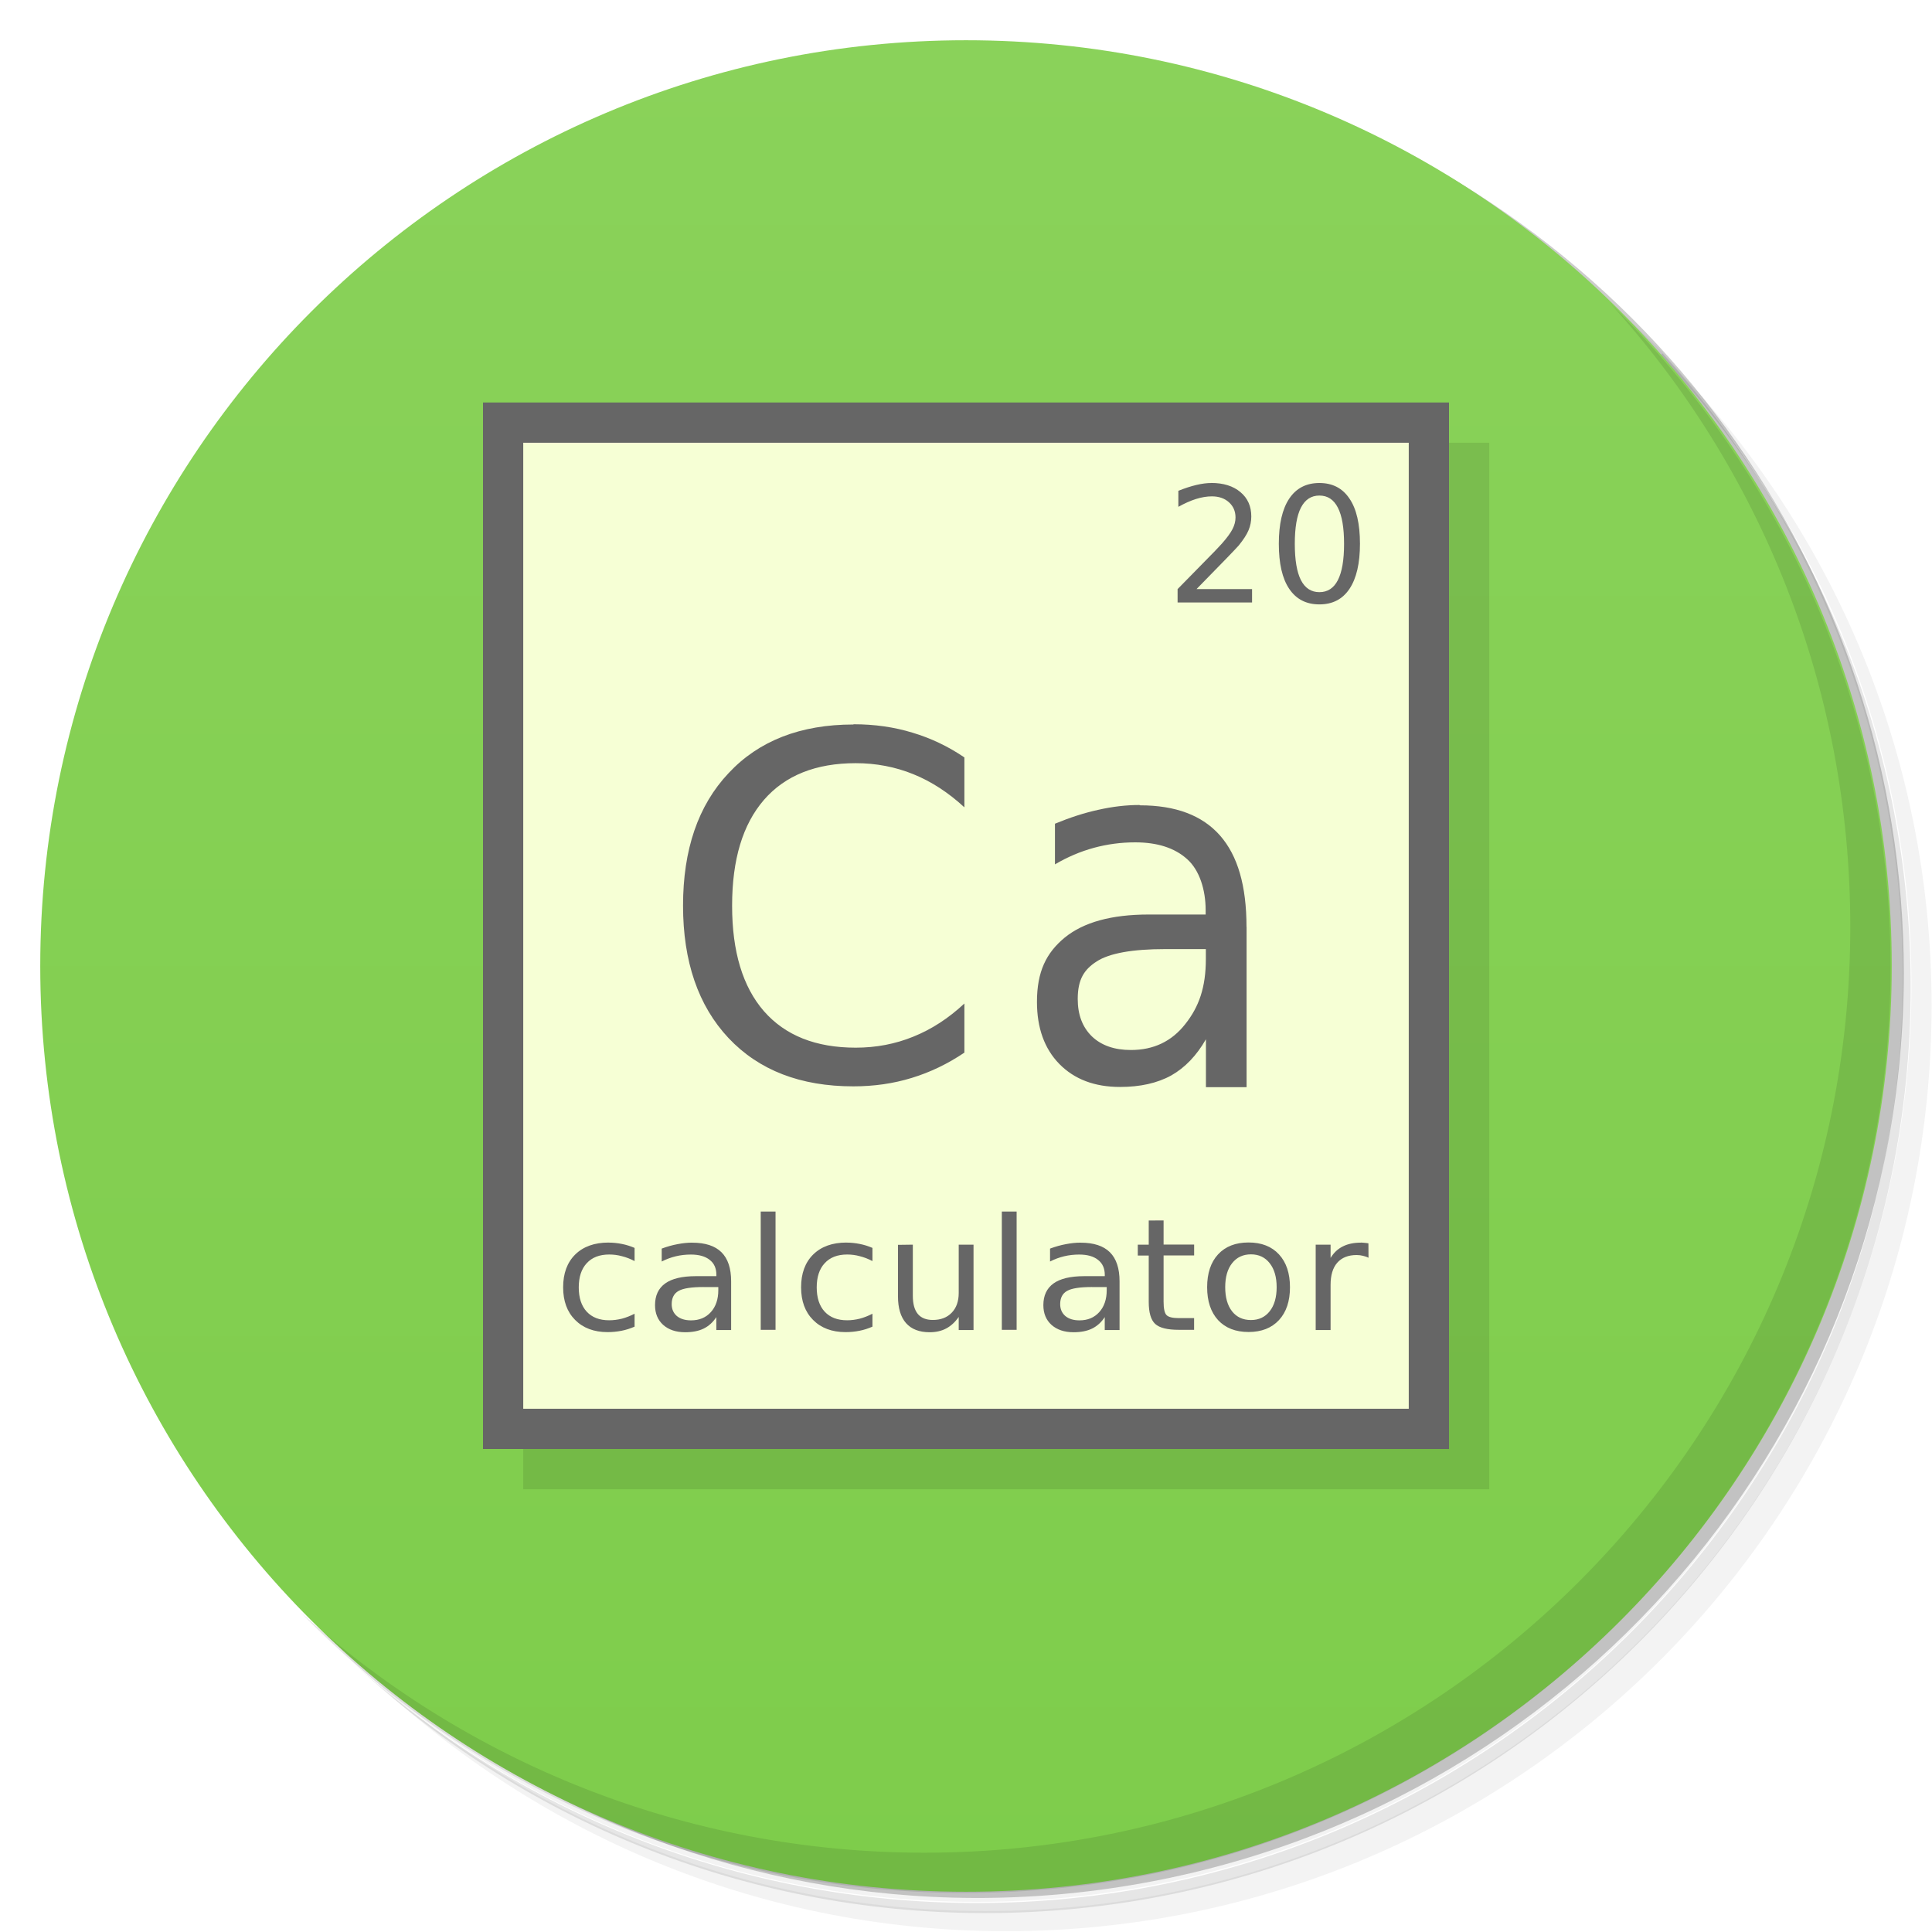
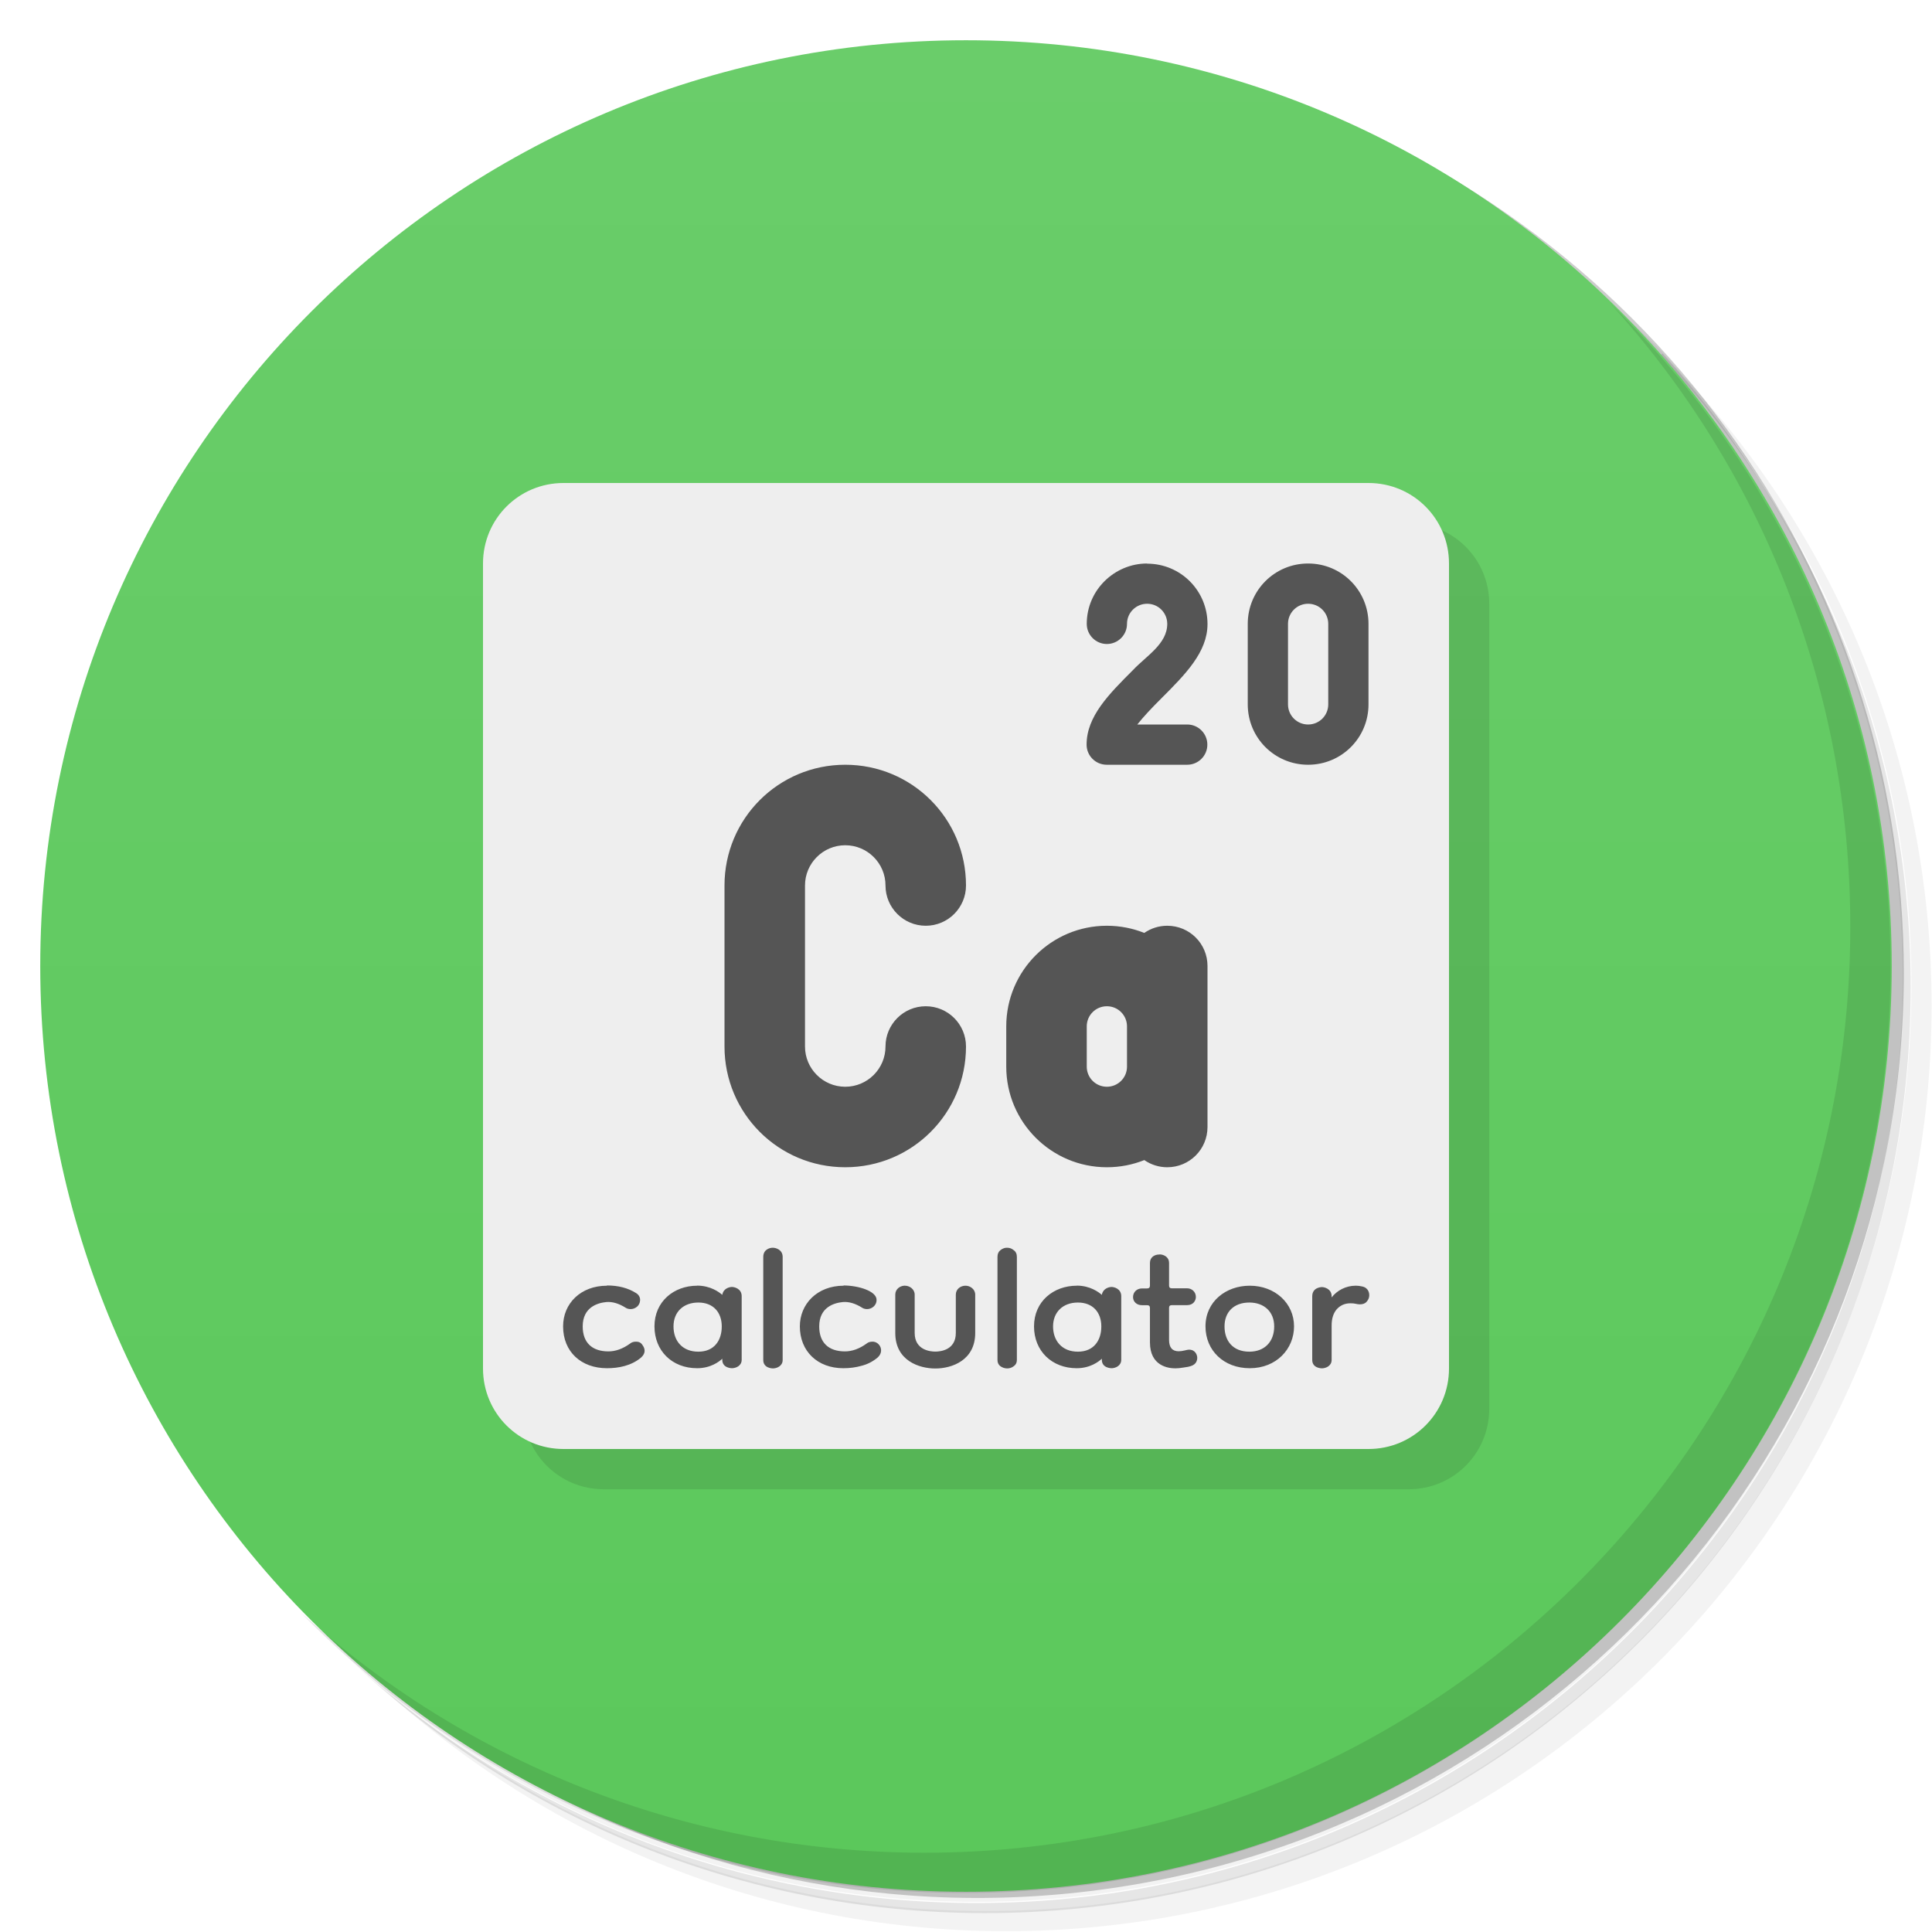
<svg xmlns="http://www.w3.org/2000/svg" version="1.1" viewBox="0 0 48 48">
  <defs>
-     <linearGradient id="lG10" x2="0" y1="1" y2="47" gradientUnits="userSpaceOnUse">
-       <stop style="stop-color:#8ad25a" offset="0" />
-       <stop style="stop-color:#7ecd4b" offset="1" />
+     <linearGradient id="bg" x2="0" y1="1" y2="47" gradientUnits="userSpaceOnUse">
+       <stop style="stop-color:#6acd6a" offset="0" />
+       <stop style="stop-color:#5bc85b" offset="1" />
    </linearGradient>
  </defs>
  <path d="m36.3 5c5.86 4.06 9.69 10.8 9.69 18.5 0 12.4-10.1 22.5-22.5 22.5-7.67 0-14.4-3.83-18.5-9.69 1.04 1.82 2.31 3.5 3.78 4.97 4.08 3.71 9.51 5.97 15.5 5.97 12.7 0 23-10.3 23-23 0-5.95-2.26-11.4-5.97-15.5-1.47-1.48-3.15-2.74-4.97-3.78zm4.97 3.78c3.85 4.11 6.22 9.64 6.22 15.7 0 12.7-10.3 23-23 23-6.08 0-11.6-2.36-15.7-6.22 4.16 4.14 9.88 6.72 16.2 6.72 12.7 0 23-10.3 23-23 0-6.34-2.58-12.1-6.72-16.2z" style="opacity:.05" />
  <path d="m41.3 8.78c3.71 4.08 5.97 9.51 5.97 15.5 0 12.7-10.3 23-23 23-5.95 0-11.4-2.26-15.5-5.97 4.11 3.85 9.64 6.22 15.7 6.22 12.7 0 23-10.3 23-23 0-6.08-2.36-11.6-6.22-15.7z" style="opacity:.1" />
  <path d="m31.2 2.38c8.62 3.15 14.8 11.4 14.8 21.1 0 12.4-10.1 22.5-22.5 22.5-9.71 0-18-6.14-21.1-14.8a23 23 0 0 0 44.9-7 23 23 0 0 0-16-21.9z" style="opacity:.2" />
-   <path d="m24 1c12.7 0 23 10.3 23 23s-10.3 23-23 23-23-10.3-23-23 10.3-23 23-23z" style="fill:url(#lG10)" />
+   <path d="m24 1c12.7 0 23 10.3 23 23s-10.3 23-23 23-23-10.3-23-23 10.3-23 23-23z" style="fill:url(#bg)" />
  <path d="m40 7.53c3.71 4.08 5.97 9.51 5.97 15.5 0 12.7-10.3 23-23 23-5.95 0-11.4-2.26-15.5-5.97 4.18 4.29 10 6.97 16.5 6.97 12.7 0 23-10.3 23-23 0-6.46-2.68-12.3-6.97-16.5z" style="opacity:.1" />
-   <rect x="13" y="11" width="24" height="26" style="opacity:.1" />
-   <rect x="12" y="10" width="24" height="26" style="fill:#666" />
-   <rect x="13" y="11" width="22" height="24" style="fill:#f6ffd5" />
-   <path d="m21.2 18c-1.31 0-2.35 0.404-3.1 1.21-0.756 0.801-1.13 1.9-1.13 3.29 0 1.39 0.379 2.49 1.13 3.29 0.756 0.802 1.79 1.2 3.1 1.2 0.512 0 0.996-0.069 1.45-0.209 0.461-0.14 0.896-0.35 1.31-0.629v-1.22c-0.395 0.368-0.817 0.642-1.27 0.824-0.447 0.182-0.922 0.273-1.43 0.273-0.992 0-1.75-0.302-2.28-0.906-0.527-0.606-0.791-1.48-0.791-2.62 0-1.15 0.264-2.02 0.791-2.63 0.527-0.608 1.29-0.912 2.28-0.912 0.504 0 0.981 0.091 1.43 0.273 0.45 0.182 0.871 0.456 1.27 0.824v-1.24c-0.404-0.275-0.834-0.479-1.29-0.615-0.455-0.14-0.946-0.209-1.46-0.209zm7.11 2c-0.33 0-0.67 0.04-1.02 0.119-0.348 0.075-0.707 0.192-1.08 0.346v1.01c0.308-0.181 0.63-0.319 0.963-0.41 0.334-0.091 0.675-0.137 1.03-0.137 0.553 0 0.983 0.139 1.29 0.416 0.308 0.273 0.461 0.762 0.461 1.27v0.107h-1.42c-0.92 1e-3 -1.61 0.191-2.08 0.572-0.461 0.381-0.691 0.846-0.691 1.6 0 0.643 0.184 1.16 0.555 1.54 0.374 0.381 0.876 0.572 1.51 0.572 0.499 0 0.922-0.094 1.27-0.285 0.344-0.195 0.632-0.496 0.863-0.9v1.19h1.01v-3.98l-0.002-0.002c0-1.02-0.218-1.77-0.658-2.27s-1.1-0.75-1.99-0.75zm0.639 3.58h1.01v0.244c0 0.709-0.171 1.19-0.512 1.62-0.337 0.429-0.785 0.643-1.35 0.643-0.406 0-0.731-0.111-0.969-0.338-0.235-0.229-0.352-0.539-0.352-0.928 0-0.488 0.158-0.734 0.473-0.936s0.882-0.305 1.7-0.305z" style="fill:#666" />
-   <path d="m30.1 12c-0.115 0-0.241 0.016-0.379 0.049s-0.286 0.081-0.445 0.145v0.398c0.156-0.087 0.302-0.152 0.439-0.195 0.138-0.043 0.269-0.065 0.393-0.065 0.175 0 0.316 0.049 0.424 0.146 0.109 0.098 0.164 0.224 0.164 0.379 0 0.095-0.025 0.192-0.076 0.291-0.05 0.097-0.138 0.217-0.264 0.359-0.066 0.076-0.229 0.244-0.488 0.506-0.257 0.26-0.461 0.468-0.611 0.623v0.332h1.85v-0.332h-1.38c0.317-0.324 0.564-0.576 0.738-0.756 0.175-0.181 0.278-0.29 0.311-0.328 0.118-0.146 0.2-0.272 0.244-0.379 0.045-0.108 0.068-0.222 0.068-0.342 0-0.252-0.089-0.454-0.27-0.605-0.18-0.151-0.421-0.227-0.723-0.227zm2.68 0c-0.327 0-0.577 0.13-0.75 0.389-0.172 0.258-0.258 0.633-0.258 1.12 0 0.491 0.086 0.866 0.258 1.12 0.173 0.258 0.423 0.387 0.75 0.387s0.576-0.129 0.748-0.387c0.173-0.259 0.26-0.634 0.26-1.12 0-0.492-0.087-0.867-0.26-1.12-0.172-0.259-0.421-0.389-0.748-0.389zm0 0.312c0.204 0 0.357 0.1 0.459 0.301 0.103 0.199 0.154 0.499 0.154 0.9 0 0.399-0.051 0.699-0.154 0.9-0.102 0.199-0.255 0.299-0.459 0.299-0.203 0-0.356-0.1-0.459-0.299-0.101-0.2-0.152-0.5-0.152-0.9 0-0.401 0.05-0.701 0.152-0.9 0.103-0.201 0.256-0.301 0.459-0.301z" style="fill:#666" />
-   <path d="m18.9 30.1v2.94h0.368v-2.94zm5.99 0v2.94h0.368v-2.94zm3.65 0.223v0.601h-0.272v0.27h0.272v1.15c0 0.264 0.052 0.448 0.16 0.548 0.108 0.1 0.305 0.147 0.589 0.147h0.378v-0.291h-0.378c-0.154 0-0.256-0.024-0.306-0.074-0.049-0.049-0.074-0.16-0.074-0.333v-1.15h0.759v-0.27h-0.759v-0.599zm2.48 0.546c-0.322 0-0.574 0.098-0.757 0.295-0.181 0.196-0.272 0.469-0.272 0.817 0 0.346 0.091 0.619 0.272 0.817 0.182 0.196 0.435 0.295 0.757 0.295 0.32 0 0.572-0.098 0.755-0.295 0.183-0.198 0.274-0.47 0.274-0.817 0-0.348-0.092-0.62-0.274-0.817s-0.435-0.295-0.755-0.295zm-15.9 0.002c-0.351 0-0.627 0.099-0.829 0.297-0.2 0.198-0.3 0.469-0.3 0.815 0 0.341 0.099 0.611 0.298 0.811 0.199 0.2 0.468 0.302 0.805 0.302 0.124 0 0.241-0.012 0.35-0.034 0.112-0.022 0.22-0.057 0.322-0.102v-0.321c-0.105 0.054-0.209 0.095-0.314 0.123-0.105 0.026-0.212 0.04-0.318 0.04-0.239 0-0.424-0.071-0.557-0.214-0.132-0.143-0.198-0.345-0.198-0.603s0.066-0.459 0.198-0.601c0.132-0.144 0.318-0.216 0.557-0.216 0.108 0 0.214 0.013 0.318 0.042 0.106 0.026 0.21 0.067 0.314 0.121v-0.327c-0.101-0.044-0.207-0.077-0.314-0.098-0.108-0.022-0.219-0.034-0.332-0.034zm5.91 0c-0.351 0-0.625 0.099-0.827 0.297-0.2 0.198-0.3 0.469-0.3 0.815 0 0.341 0.099 0.611 0.298 0.811 0.199 0.2 0.468 0.302 0.805 0.302 0.124 0 0.241-0.012 0.35-0.034 0.112-0.022 0.218-0.057 0.32-0.102v-0.321c-0.105 0.054-0.209 0.095-0.314 0.123-0.105 0.026-0.21 0.04-0.316 0.04-0.239 0-0.424-0.071-0.557-0.214-0.132-0.143-0.198-0.345-0.198-0.603s0.066-0.459 0.198-0.601c0.132-0.144 0.318-0.216 0.557-0.216 0.108 0 0.212 0.013 0.316 0.042 0.106 0.026 0.21 0.067 0.314 0.121v-0.327c-0.101-0.044-0.207-0.077-0.314-0.098-0.108-0.022-0.219-0.034-0.332-0.034zm-3.83 0.002c-0.12 0-0.241 0.013-0.368 0.038-0.127 0.023-0.257 0.06-0.392 0.11v0.321c0.113-0.058 0.229-0.101 0.35-0.13s0.246-0.043 0.374-0.043c0.202 0 0.358 0.044 0.468 0.132 0.112 0.087 0.166 0.211 0.166 0.371v0.034h-0.517c-0.335 9.68e-4 -0.586 0.06-0.755 0.181-0.168 0.121-0.252 0.301-0.252 0.539 0 0.204 0.067 0.368 0.202 0.49 0.136 0.121 0.317 0.183 0.547 0.183 0.181 0 0.335-0.03 0.46-0.091 0.126-0.062 0.23-0.157 0.314-0.285v0.321h0.368v-1.21c0-0.322-0.08-0.563-0.24-0.722s-0.403-0.238-0.727-0.238zm9.65 0c-0.12 0-0.243 0.013-0.37 0.038-0.127 0.023-0.257 0.06-0.392 0.11v0.321c0.113-0.058 0.229-0.101 0.35-0.13s0.246-0.043 0.374-0.043c0.202 0 0.358 0.044 0.468 0.132 0.112 0.087 0.168 0.211 0.168 0.371v0.034h-0.517c-0.335 9.68e-4 -0.588 0.06-0.757 0.181-0.168 0.121-0.252 0.301-0.252 0.539 0 0.204 0.067 0.368 0.202 0.49 0.136 0.121 0.319 0.183 0.549 0.183 0.181 0 0.335-0.03 0.46-0.091 0.126-0.062 0.23-0.157 0.314-0.285v0.321h0.368v-1.21c0-0.322-0.08-0.563-0.24-0.722-0.16-0.159-0.403-0.238-0.727-0.238zm6.96 0c-0.177 0-0.326 0.032-0.45 0.095-0.124 0.062-0.224 0.157-0.302 0.285v-0.329h-0.37v2.12h0.37v-1.12c0-0.239 0.053-0.422 0.164-0.55 0.113-0.129 0.274-0.193 0.482-0.193 0.058 0 0.11 0.007 0.158 0.019 0.049 0.011 0.097 0.027 0.138 0.049v-0.002l-2e-3 -0.357c-0.038-0.007-0.073-0.01-0.104-0.013-0.031-0.004-0.059-0.006-0.084-0.006zm-11.5 0.055v1.28c0 0.291 0.067 0.513 0.2 0.664 0.133 0.151 0.329 0.227 0.587 0.227 0.156 0 0.293-0.031 0.41-0.093 0.119-0.063 0.223-0.159 0.312-0.287v0.325h0.368v-2.12h-0.368v1.2c0 0.207-0.058 0.37-0.174 0.49-0.115 0.12-0.272 0.18-0.47 0.18-0.165 0-0.289-0.05-0.372-0.149-0.083-0.101-0.124-0.251-0.124-0.452v-1.27zm8.77 0.236c0.196 0 0.352 0.074 0.466 0.221 0.115 0.146 0.172 0.345 0.172 0.595 0 0.252-0.057 0.451-0.172 0.597-0.115 0.146-0.271 0.219-0.466 0.219-0.199 0-0.356-0.072-0.47-0.217-0.114-0.146-0.17-0.346-0.17-0.599s0.057-0.452 0.172-0.597c0.115-0.146 0.271-0.219 0.468-0.219zm-13.6 0.813h0.366v0.077c0 0.226-0.062 0.409-0.186 0.546-0.123 0.136-0.287 0.204-0.49 0.204-0.149 0-0.267-0.036-0.354-0.108-0.085-0.074-0.128-0.171-0.128-0.295 0-0.155 0.057-0.265 0.172-0.329 0.115-0.065 0.323-0.096 0.621-0.096zm9.65 0h0.366v0.077c-1e-6 0.226-0.062 0.409-0.186 0.546-0.123 0.136-0.287 0.204-0.49 0.204-0.149 0-0.265-0.036-0.352-0.108-0.085-0.074-0.128-0.171-0.128-0.295 0-0.155 0.057-0.265 0.172-0.329 0.115-0.065 0.321-0.096 0.619-0.096z" style="fill:#666" />
+   <path d="m35 13c1.11 0 2 0.892 2 2v20c0 1.11-0.892 2-2 2h-20c-1.11 0-2-0.892-2-2z" style="opacity:.1" />
+   <path d="m14 12h20c1.11 0 2 0.892 2 2v20c0 1.11-0.892 2-2 2h-20c-1.11 0-2-0.892-2-2v-20c0-1.11 0.892-2 2-2z" style="fill:#eee" />
+   <path d="m28.5 14c-0.806 0-1.5 0.655-1.5 1.5 0 0.276 0.224 0.5 0.5 0.5s0.5-0.224 0.5-0.5c0-0.282 0.229-0.5 0.5-0.5 0.277 0 0.5 0.223 0.5 0.5 0 0.5-0.524 0.798-0.854 1.15-0.598 0.598-1.15 1.15-1.15 1.85 2.8e-5 0.276 0.224 0.5 0.5 0.5h2c0.276 0 0.5-0.224 0.5-0.5s-0.224-0.5-0.5-0.5h-1.24c0.155-0.196 0.362-0.415 0.594-0.646 0.598-0.598 1.15-1.15 1.15-1.85 0-0.831-0.669-1.5-1.5-1.5zm4 0c-0.831 0-1.5 0.669-1.5 1.5v2c0 0.831 0.669 1.5 1.5 1.5s1.5-0.669 1.5-1.5v-2c0-0.831-0.669-1.5-1.5-1.5zm0 1c0.277 0 0.5 0.223 0.5 0.5v2c0 0.277-0.223 0.5-0.5 0.5s-0.5-0.223-0.5-0.5v-2c0-0.277 0.223-0.5 0.5-0.5zm-11.5 4c-1.66 0-3 1.34-3 3v4c0 1.66 1.34 3 3 3s3-1.34 3-3c0-0.552-0.448-1-1-1s-1 0.448-1 1-0.448 1-1 1-1-0.448-1-1v-4c0-0.552 0.448-1 1-1s1 0.448 1 1 0.448 1 1 1 1-0.448 1-1c0-1.66-1.34-3-3-3zm6.5 4c-1.38 0-2.5 1.12-2.5 2.5v1c0 1.38 1.12 2.5 2.5 2.5 0.329 0 0.643-0.063 0.93-0.178 0.162 0.112 0.358 0.178 0.57 0.178 0.554 0 1-0.446 1-1v-4c0-0.554-0.446-1-1-1-0.212 0-0.409 0.066-0.57 0.178-0.287-0.114-0.601-0.178-0.93-0.178zm0 2c0.277 0 0.5 0.223 0.5 0.5v1c0 0.277-0.223 0.5-0.5 0.5s-0.5-0.223-0.5-0.5v-1c0-0.277 0.223-0.5 0.5-0.5zm-8.32 6c-0.028 0.002-0.217 0.025-0.217 0.229v2.56c0 0.207 0.231 0.209 0.24 0.209 0.09 0 0.242-0.054 0.242-0.209v-2.56c0-0.186-0.176-0.229-0.242-0.229-0.008 0-0.016-6.29e-4 -0.023 0zm5.82 0c-0.053 0.004-0.101 0.025-0.146 0.061-0.047 0.036-0.072 0.092-0.072 0.168v2.56c0 0.067 0.025 0.118 0.072 0.154 0.052 0.036 0.108 0.055 0.17 0.055 0.061 0 0.115-0.019 0.162-0.055 0.052-0.036 0.078-0.087 0.078-0.154v-2.56c0-0.076-0.026-0.132-0.078-0.168-0.047-0.041-0.101-0.061-0.162-0.061-0.008 0-0.016-6.29e-4 -0.023 0zm3.81 0.166-2e-3 2e-3c-0.119-3e-3 -0.238 0.064-0.238 0.209v0.566c0 0.045-0.025 0.068-0.072 0.068h-0.127c-0.127 0-0.221 0.092-0.221 0.215 0 0.116 0.093 0.201 0.221 0.201h0.127c0.047 0 0.072 0.021 0.072 0.066v0.857c0 0.592 0.46 0.646 0.631 0.646 0.057 0 0.122-0.006 0.197-0.019 0.08-9e-3 0.147-0.023 0.199-0.041 0.125-0.043 0.148-0.139 0.148-0.203 0-0.063-0.042-0.201-0.205-0.201-0.019 0-0.054 0.006-0.105 0.019-0.052 0.013-0.103 0.021-0.15 0.021-0.161 0-0.24-0.095-0.24-0.283v-0.797c0-0.045 0.023-0.066 0.07-0.066h0.377c0.157 0 0.219-0.115 0.219-0.203 0-0.136-0.111-0.215-0.213-0.215h-0.383c-0.047 0-0.07-0.023-0.07-0.068v-0.566c0-0.133-0.116-0.206-0.234-0.209zm4.87 0.773v0.004c-0.118 0-0.233 0.028-0.342 0.082-0.104 0.054-0.188 0.124-0.254 0.209v-0.027c0-0.19-0.184-0.23-0.242-0.23-5.14e-4 0-0.24 1.24e-4 -0.24 0.23v1.58c0 0.207 0.231 0.209 0.24 0.209 0.09 0 0.242-0.054 0.242-0.209v-0.855c0-0.171 0.042-0.305 0.127-0.404 0.09-0.099 0.203-0.148 0.34-0.148 0.052 0 0.096 0.003 0.129 0.012 0.038 9e-3 0.073 0.014 0.105 0.014 0.076 0 0.132-0.021 0.17-0.066 0.043-0.049 0.064-0.104 0.064-0.162 0-0.034-0.009-0.177-0.17-0.215-0.057-0.013-0.113-0.021-0.17-0.021zm-18.6 2e-3v2e-3c-0.651 0-1.09 0.44-1.09 1.01 0 0.631 0.448 1.04 1.09 1.04 0.285 0 0.6-0.059 0.844-0.262 0.136-0.119 0.096-0.238 0.035-0.318-0.033-0.054-0.086-0.08-0.156-0.08-0.061 0-0.111 0.015-0.148 0.047-0.18 0.13-0.359 0.195-0.539 0.195-0.407 0-0.639-0.219-0.639-0.621 0-0.481 0.376-0.585 0.588-0.605 0.151-0.013 0.315 0.036 0.49 0.148 0.033 0.018 0.071 0.027 0.113 0.027 0.061 0 0.115-0.022 0.162-0.062 0.086-0.073 0.119-0.247-0.027-0.336-0.199-0.126-0.439-0.189-0.723-0.189zm5.88 0 2e-3 2e-3c-0.663 0-1.09 0.458-1.09 1.01 0 0.619 0.44 1.04 1.08 1.04 0.161 0 0.313-0.02 0.455-0.061 0.142-0.036 0.274-0.102 0.393-0.201 0.185-0.162 0.057-0.398-0.121-0.398-0.061 0-0.111 0.015-0.148 0.047-0.18 0.13-0.359 0.195-0.539 0.195-0.407 0-0.639-0.219-0.639-0.621 0-0.481 0.376-0.585 0.588-0.605 0.151-0.013 0.315 0.036 0.49 0.148 0.033 0.018 0.071 0.027 0.113 0.027 0.101 0 0.234-0.076 0.234-0.23 0-0.219-0.455-0.357-0.826-0.357zm-3.64 2e-3c-0.578 0-1.06 0.393-1.06 1.01 0 0.606 0.436 1.04 1.06 1.04 0.339 0 0.551-0.166 0.625-0.236v0.027c0 0.207 0.231 0.209 0.24 0.209 0.09 0 0.242-0.054 0.242-0.209v-1.58c0-0.19-0.184-0.23-0.242-0.23-0.054 2e-6 -0.215 0.031-0.24 0.197-0.077-0.069-0.294-0.23-0.625-0.23zm5.14 0c-0.098 0.008-0.217 0.081-0.217 0.223v0.951c0 0.69 0.596 0.883 0.994 0.883 0.418 0 0.992-0.206 0.992-0.883v-0.951c0-0.138-0.127-0.223-0.24-0.223-0.127 0-0.242 0.085-0.242 0.223v0.951c0 0.43-0.389 0.463-0.51 0.463-0.113 0-0.512-0.031-0.512-0.463v-0.951c0-0.138-0.127-0.223-0.24-0.223-0.009 6e-6 -0.017-7.32e-4 -0.025 0zm4.29 0c-0.57 0-1.06 0.386-1.06 1.01 0 0.615 0.447 1.04 1.06 1.04 0.34 0 0.551-0.167 0.625-0.236v0.027c0 0.206 0.23 0.209 0.242 0.209 0.091 0 0.24-0.057 0.24-0.209v-1.58c0-0.188-0.18-0.23-0.24-0.23-0.073 3e-6 -0.219 0.045-0.242 0.197-0.076-0.068-0.293-0.23-0.623-0.23zm4.3 0c-0.595 0-1.1 0.396-1.1 1.01 0 0.602 0.458 1.04 1.1 1.04 0.662 0 1.1-0.479 1.1-1.04 0-0.576-0.475-1.01-1.1-1.01zm-13.7 0.418c0.373 0 0.582 0.246 0.582 0.594 0 0.338-0.179 0.627-0.582 0.627-0.39 0-0.617-0.26-0.617-0.627 0-0.373 0.259-0.594 0.617-0.594zm9.43 0c0.373 0 0.582 0.246 0.582 0.594 0 0.338-0.179 0.627-0.582 0.627-0.401 0-0.617-0.277-0.617-0.627 0-0.357 0.246-0.594 0.617-0.594zm4.26 0c0.362 0 0.617 0.224 0.617 0.594 0 0.377-0.236 0.627-0.617 0.627-0.411 0-0.617-0.269-0.617-0.627 0-0.362 0.235-0.594 0.617-0.594z" style="fill:#555" />
</svg>
